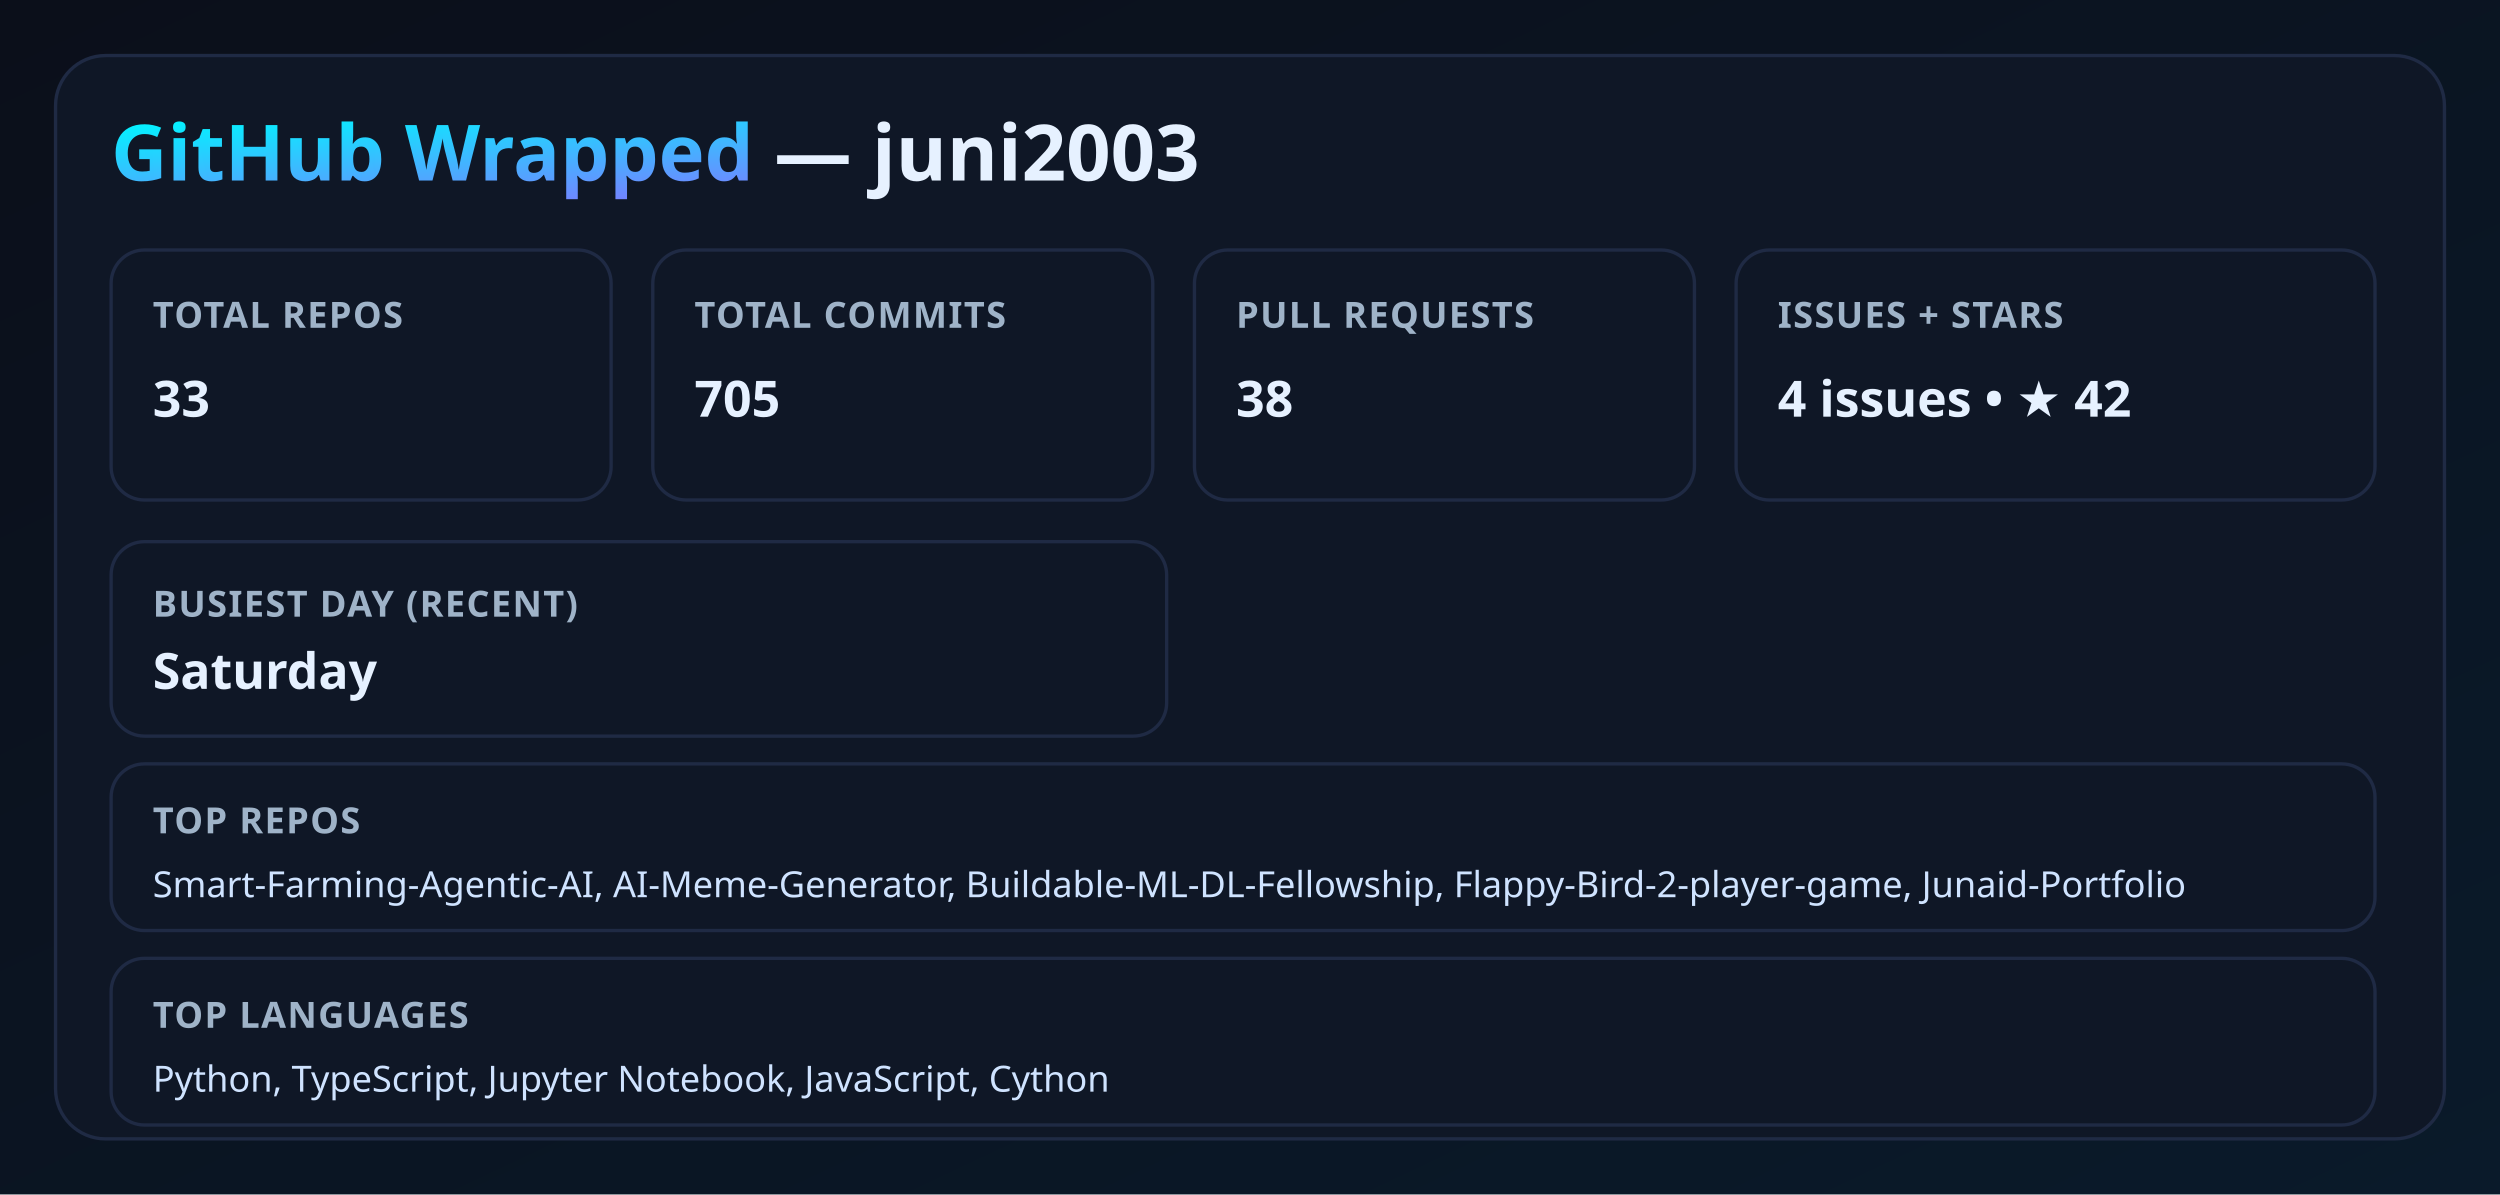
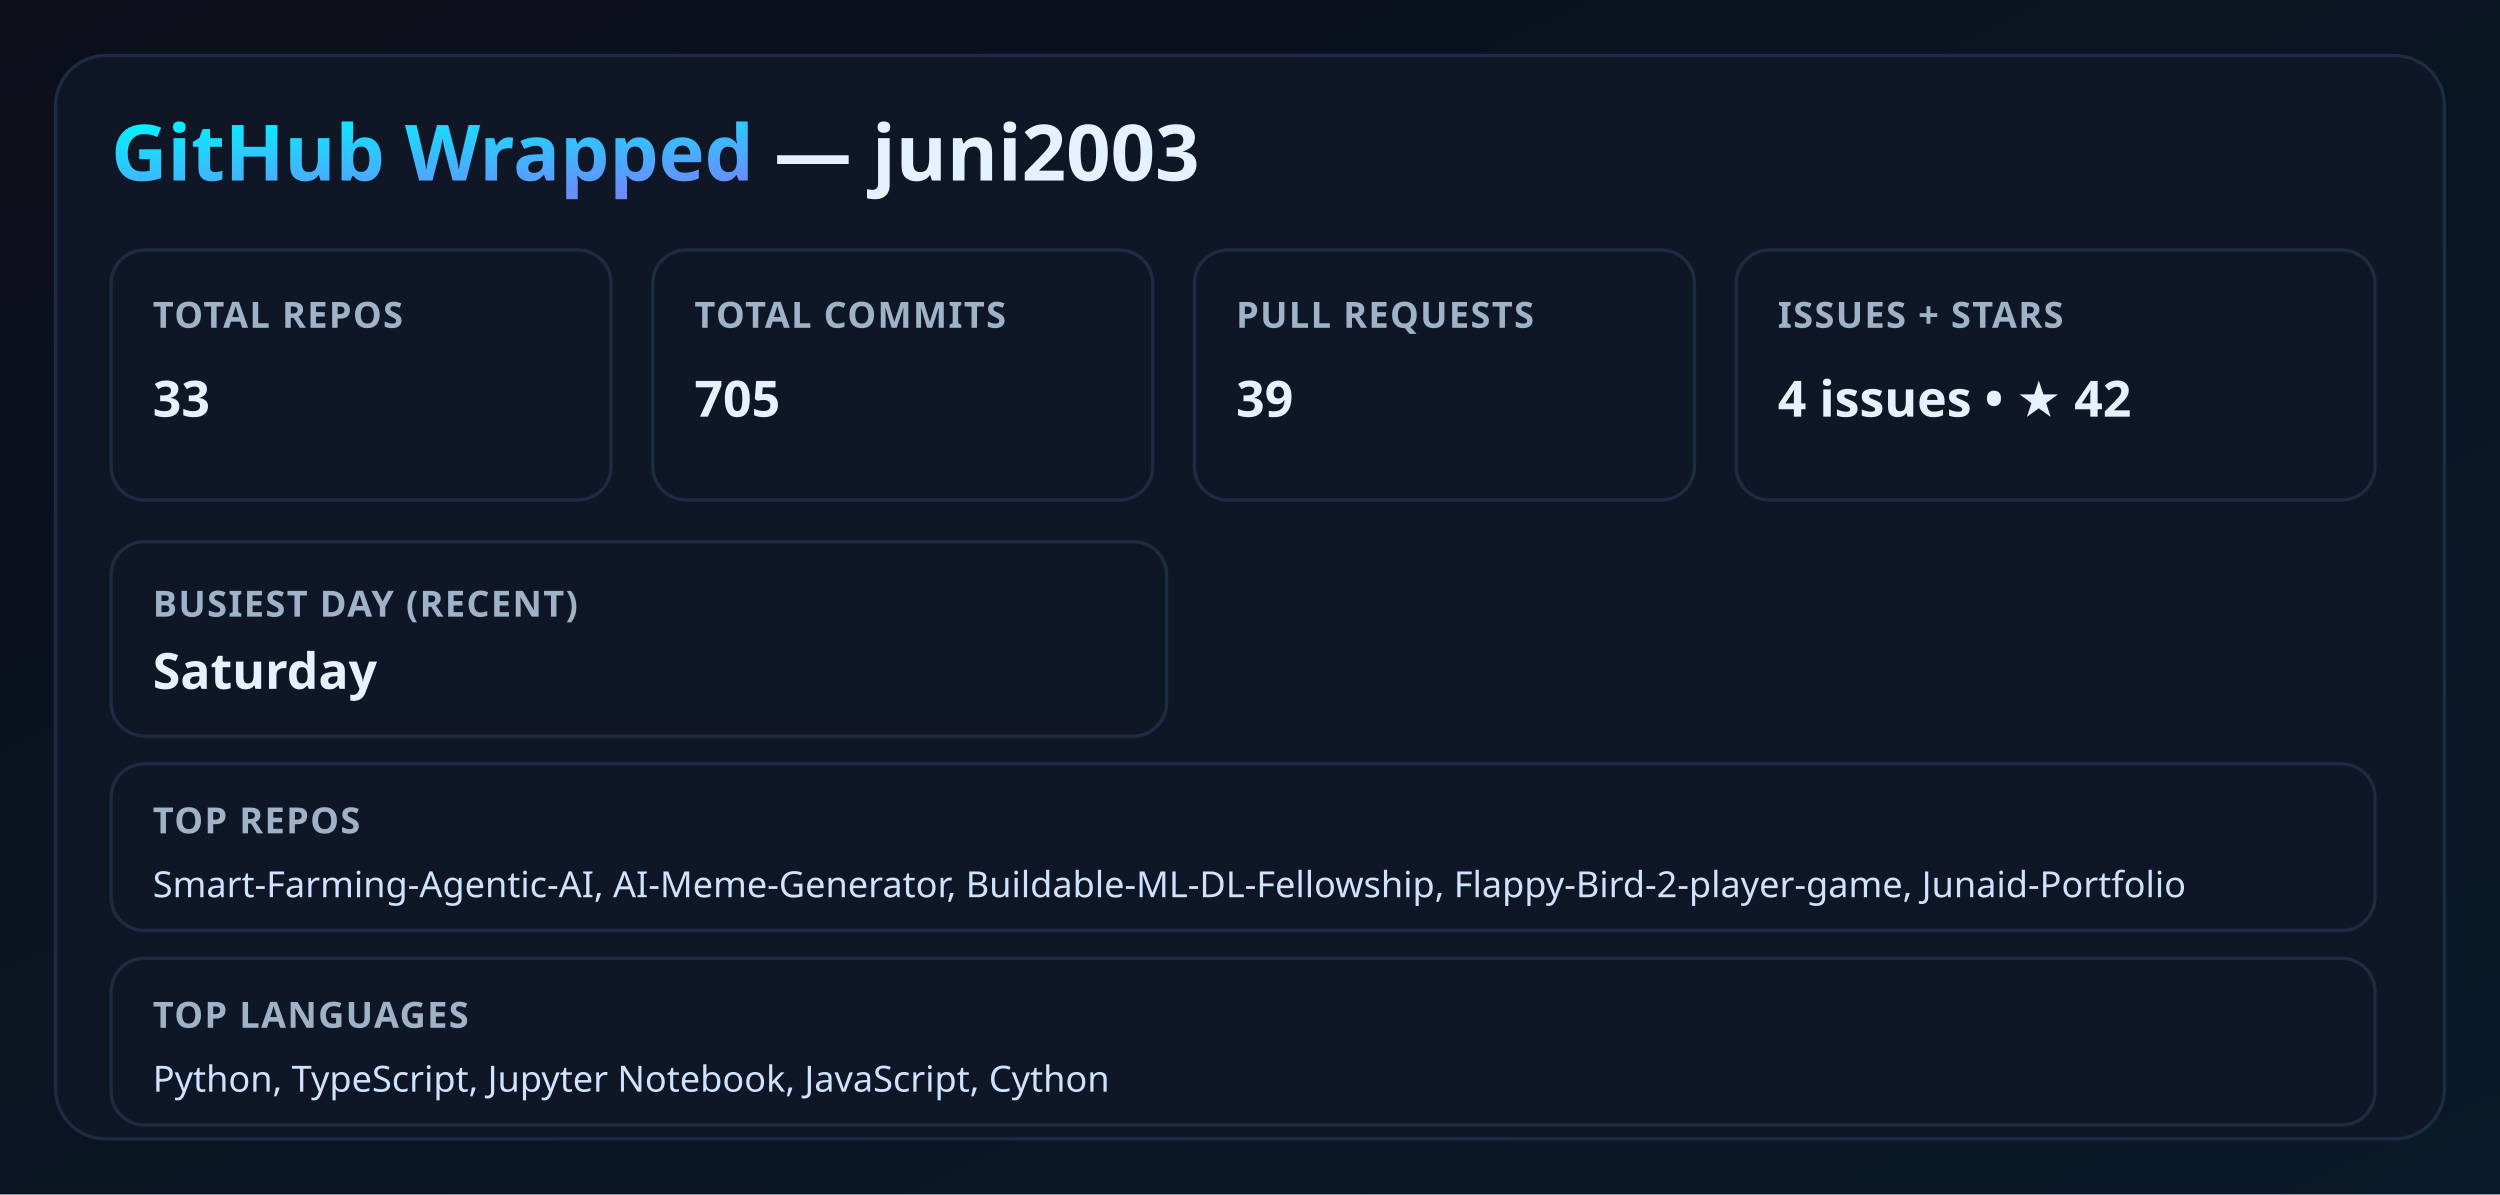
<svg xmlns="http://www.w3.org/2000/svg" width="900" height="430" viewBox="0 0 900 430">
  <defs>
    <linearGradient id="bg" x1="0" y1="0" x2="1" y2="1">
      <stop offset="0%" stop-color="#0b0f1a" />
      <stop offset="100%" stop-color="#0a1a2a" />
    </linearGradient>
    <linearGradient id="neon" x1="0" y1="0" x2="1" y2="1">
      <stop offset="0%" stop-color="#00f5ff" />
      <stop offset="100%" stop-color="#9b5cff" />
    </linearGradient>
    <filter id="glow">
      <feGaussianBlur stdDeviation="3.5" result="coloredBlur" />
      <feMerge>
        <feMergeNode in="coloredBlur" />
        <feMergeNode in="SourceGraphic" />
      </feMerge>
    </filter>
    <style>
      .title { font: 700 28px 'Segoe UI', sans-serif; fill: #e6f1ff; }
      .label { font: 600 13px 'Segoe UI', sans-serif; fill: #9fb3c8; letter-spacing: 0.5px; }
      .value { font: 700 18px 'Segoe UI', sans-serif; fill: #e6f1ff; }
      .neon { fill: url(#neon); filter: url(#glow); }
      .card { fill: #0f1726; stroke: #1f2a44; stroke-width: 1.2; }
      .mini { font: 500 13px 'Segoe UI', sans-serif; fill: #cfe3ff; }
    </style>
  </defs>
  <rect width="100%" height="100%" fill="url(#bg)" />
  <rect x="20" y="20" width="860" height="390" rx="18" class="card" />
  <text x="40" y="65" class="title">
    <tspan class="neon">GitHub Wrapped</tspan> — juni2003
  </text>
  <rect x="40" y="90" width="180" height="90" rx="12" class="card" />
  <text x="55" y="118" class="label">TOTAL REPOS</text>
  <text x="55" y="150" class="value">33</text>
  <rect x="235" y="90" width="180" height="90" rx="12" class="card" />
  <text x="250" y="118" class="label">TOTAL COMMITS</text>
  <text x="250" y="150" class="value">705</text>
  <rect x="430" y="90" width="180" height="90" rx="12" class="card" />
  <text x="445" y="118" class="label">PULL REQUESTS</text>
-   <text x="445" y="150" class="value">38</text>
+   <text x="445" y="150" class="value">39</text>
  <rect x="625" y="90" width="230" height="90" rx="12" class="card" />
  <text x="640" y="118" class="label">ISSUES + STARS</text>
  <text x="640" y="150" class="value">4 issues • ★ 42</text>
  <rect x="40" y="195" width="380" height="70" rx="12" class="card" />
  <text x="55" y="222" class="label">BUSIEST DAY (RECENT)</text>
  <text x="55" y="248" class="value">Saturday</text>
  <rect x="40" y="275" width="815" height="60" rx="12" class="card" />
  <text x="55" y="300" class="label">TOP REPOS</text>
  <text x="55" y="323" class="mini">Smart-Farming-Agentic-AI, AI-Meme-Generator, Buildable-ML-DL-Fellowship, Flappy-Bird-2-player-game, Junaid-Portfolio</text>
  <rect x="40" y="345" width="815" height="60" rx="12" class="card" />
  <text x="55" y="370" class="label">TOP LANGUAGES</text>
  <text x="55" y="393" class="mini">Python, TypeScript, Jupyter Notebook, JavaScript, Cython</text>
</svg>
